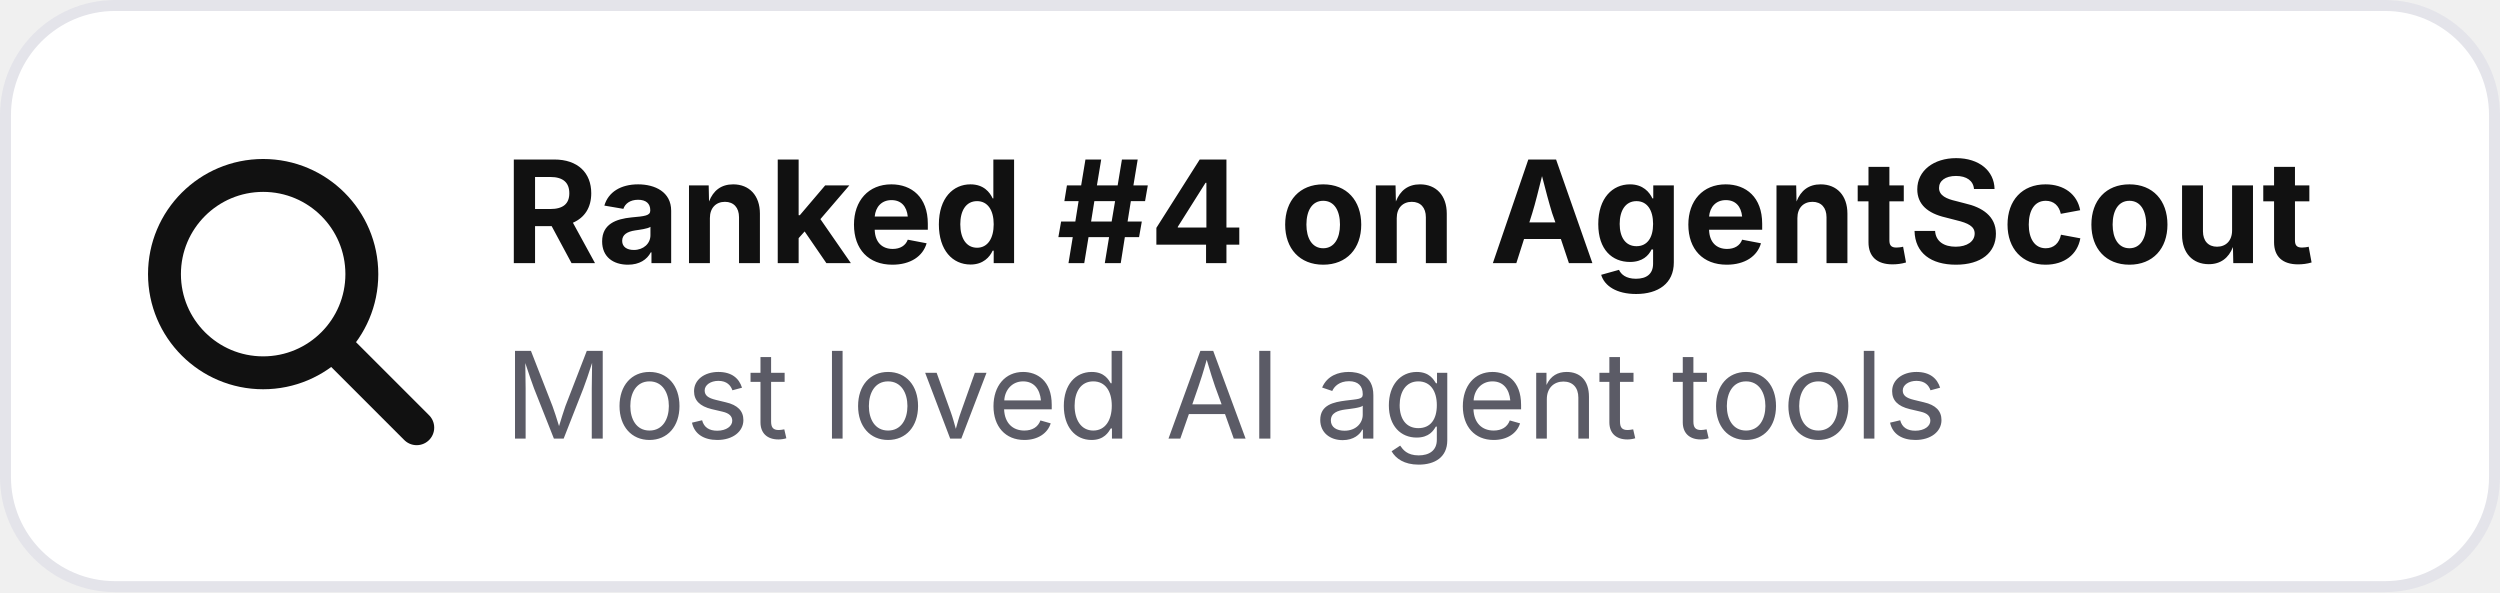
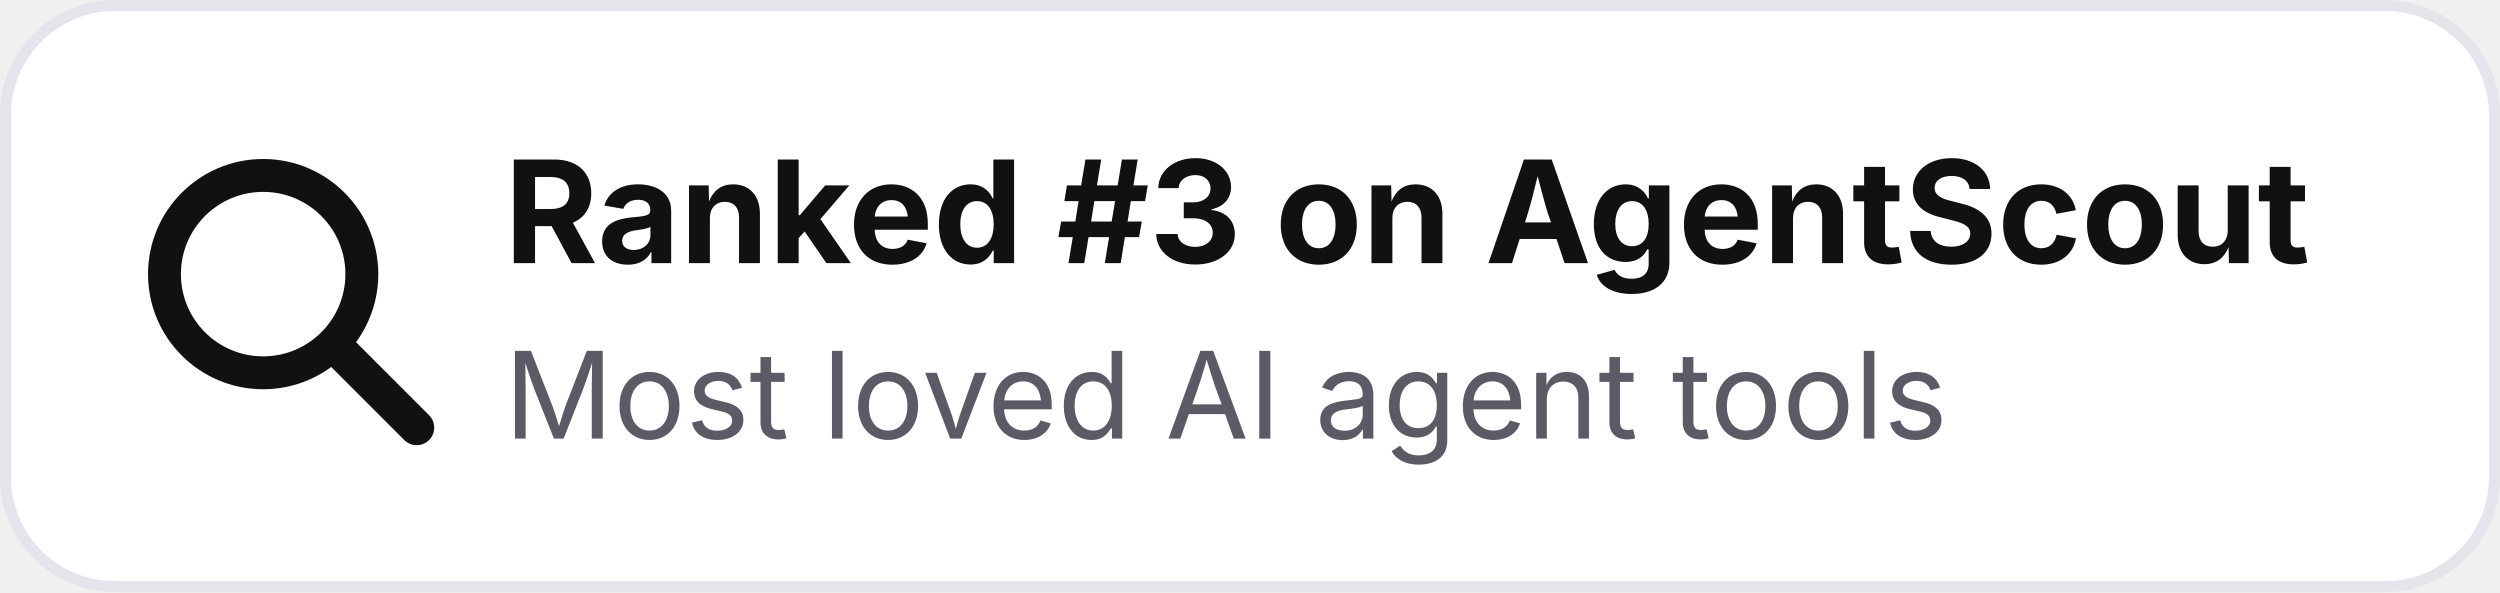
- <svg xmlns="http://www.w3.org/2000/svg" width="228" height="54" viewBox="0 0 228 54" role="img" aria-label="Ranked #4 on AgentScout">
+ <svg xmlns="http://www.w3.org/2000/svg" width="228" height="54" viewBox="0 0 228 54" role="img" aria-label="Ranked #3 on AgentScout">
  <rect x=".5" y=".5" width="227" height="53" rx="10" fill="#ffffff" stroke="#e4e4ea" />
  <circle cx="24" cy="25" r="9" fill="none" stroke="#111111" stroke-width="3" />
  <path d="M31 32l7 7" stroke="#111111" stroke-width="3.2" stroke-linecap="round" />
-   <text x="46" y="24" font-family="Inter,Segoe UI,Arial,sans-serif" font-size="13" font-weight="700" fill="#111111">Ranked #4 on AgentScout</text>
+   <text x="46" y="24" font-family="Inter,Segoe UI,Arial,sans-serif" font-size="13" font-weight="700" fill="#111111">Ranked #3 on AgentScout</text>
  <text x="46" y="40" font-family="Inter,Segoe UI,Arial,sans-serif" font-size="11" fill="#5b5b66">Most loved AI agent tools</text>
</svg>
